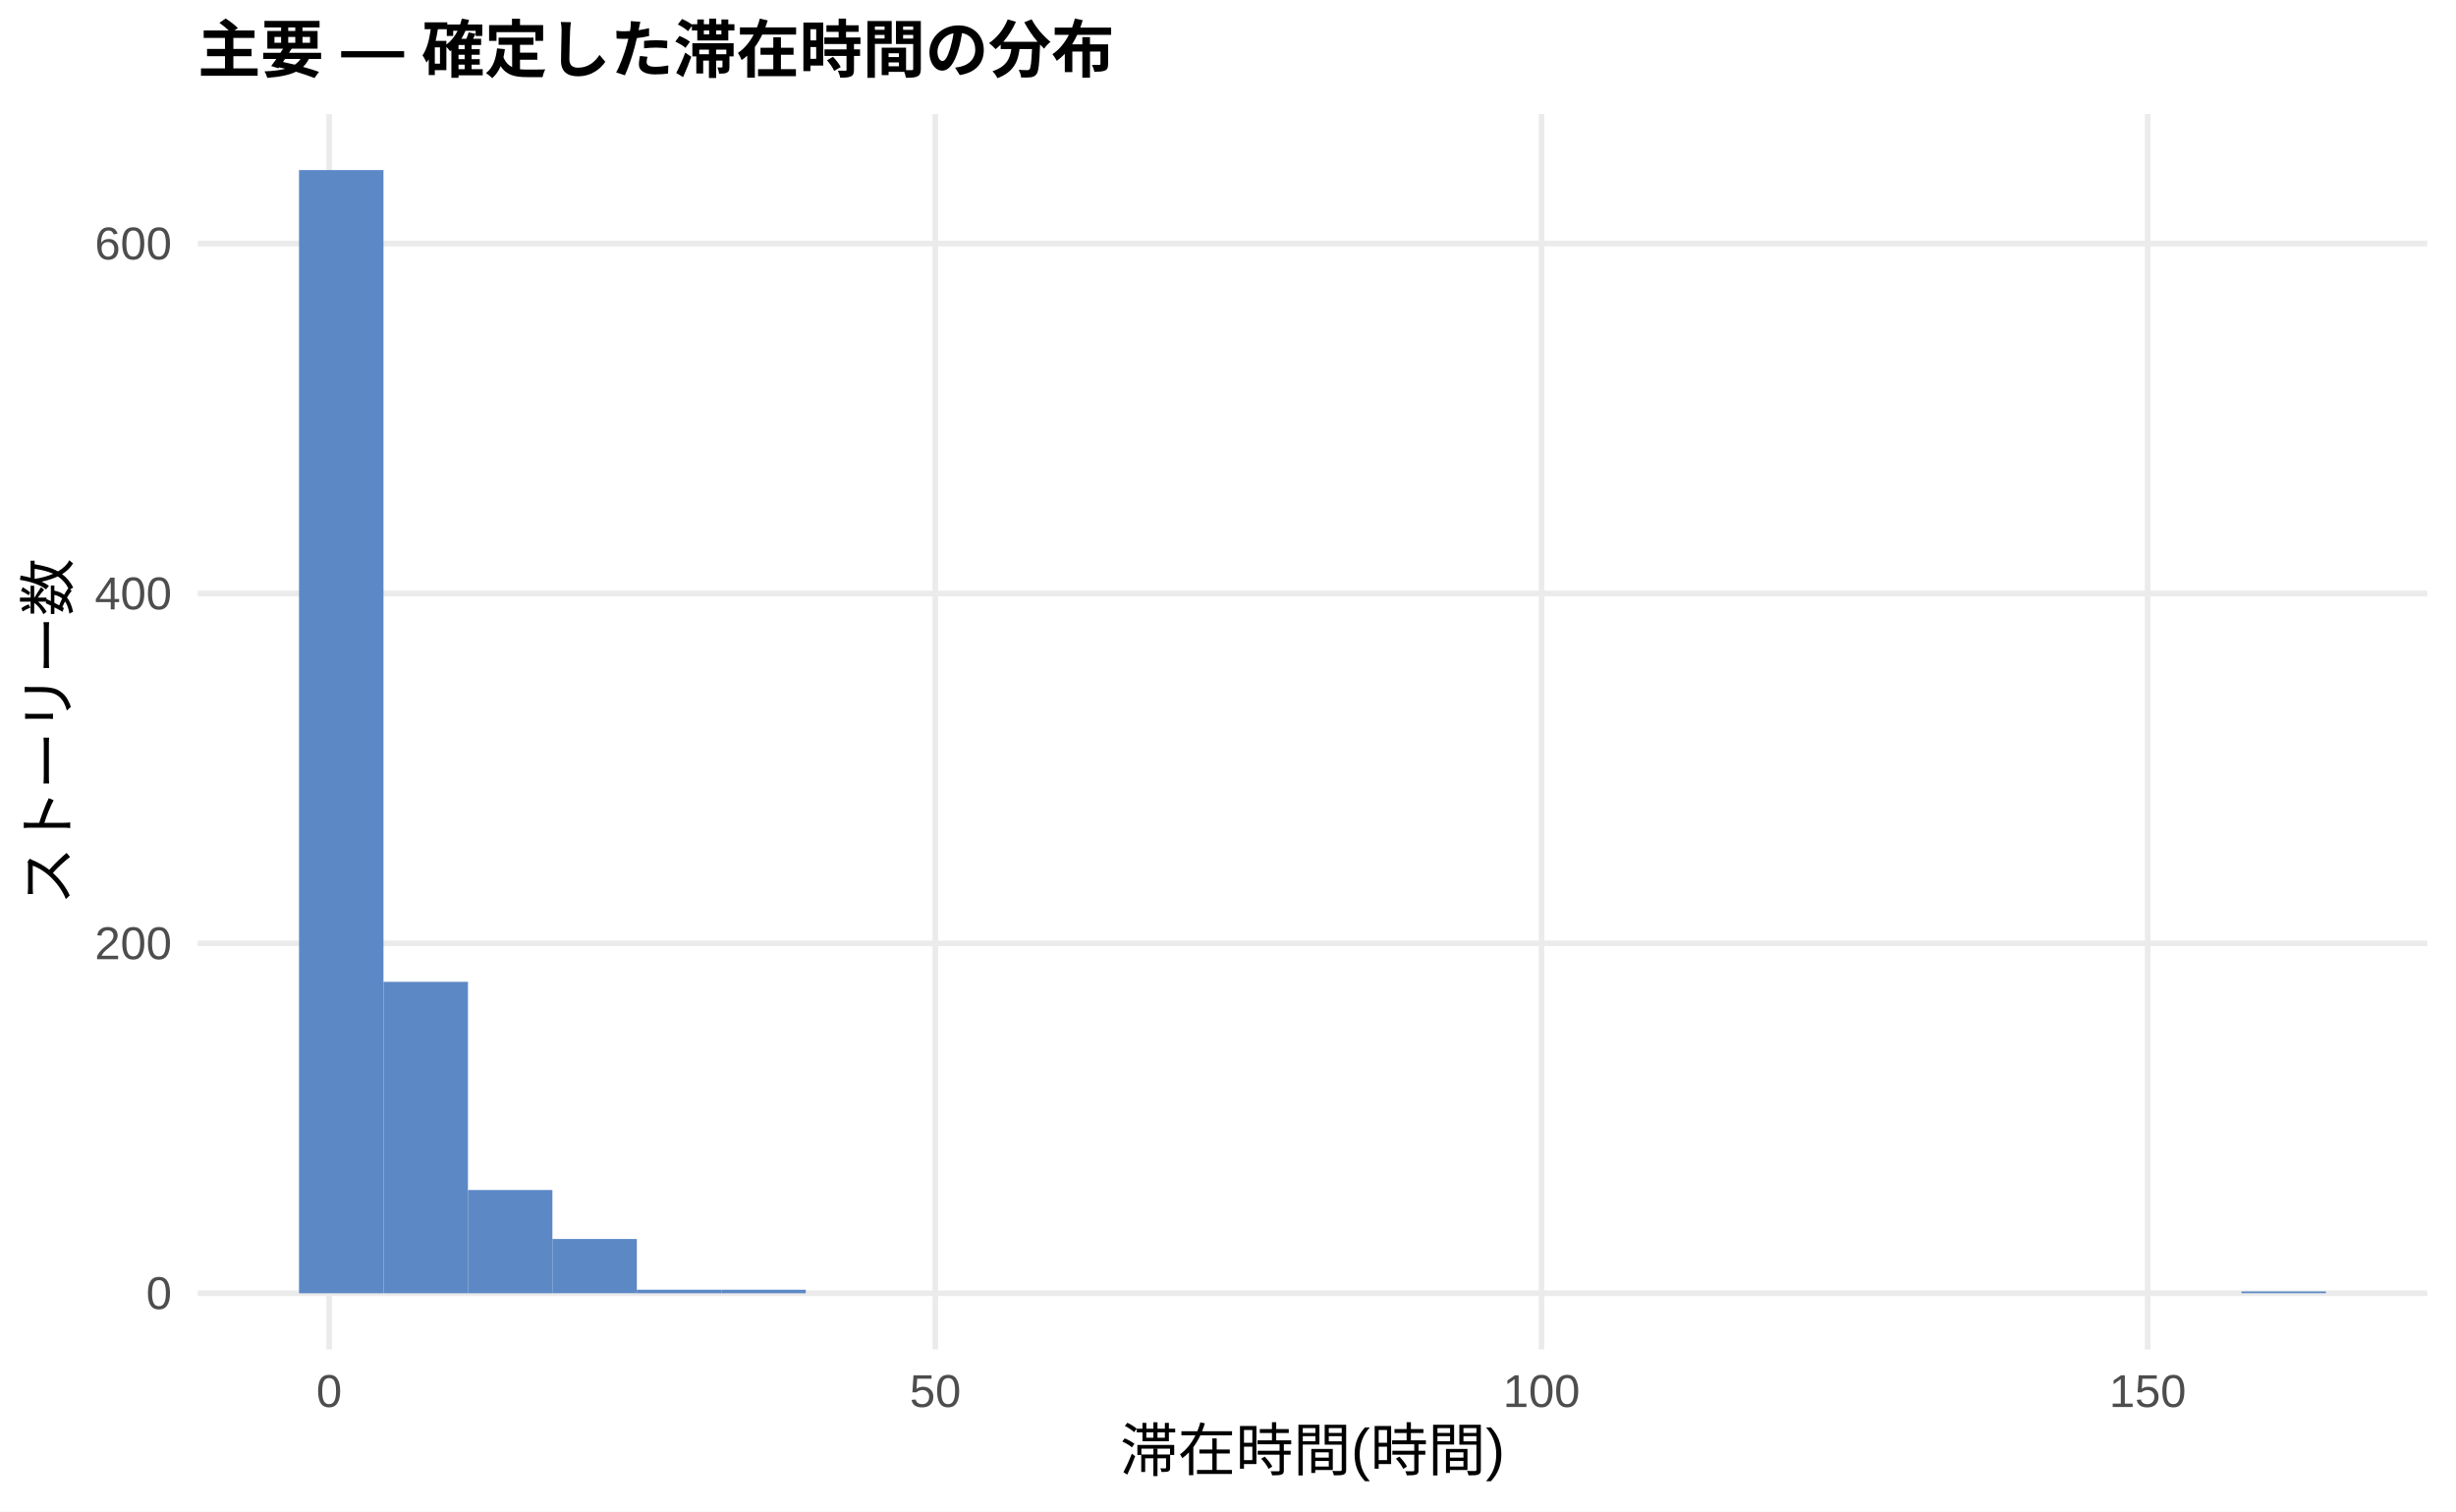
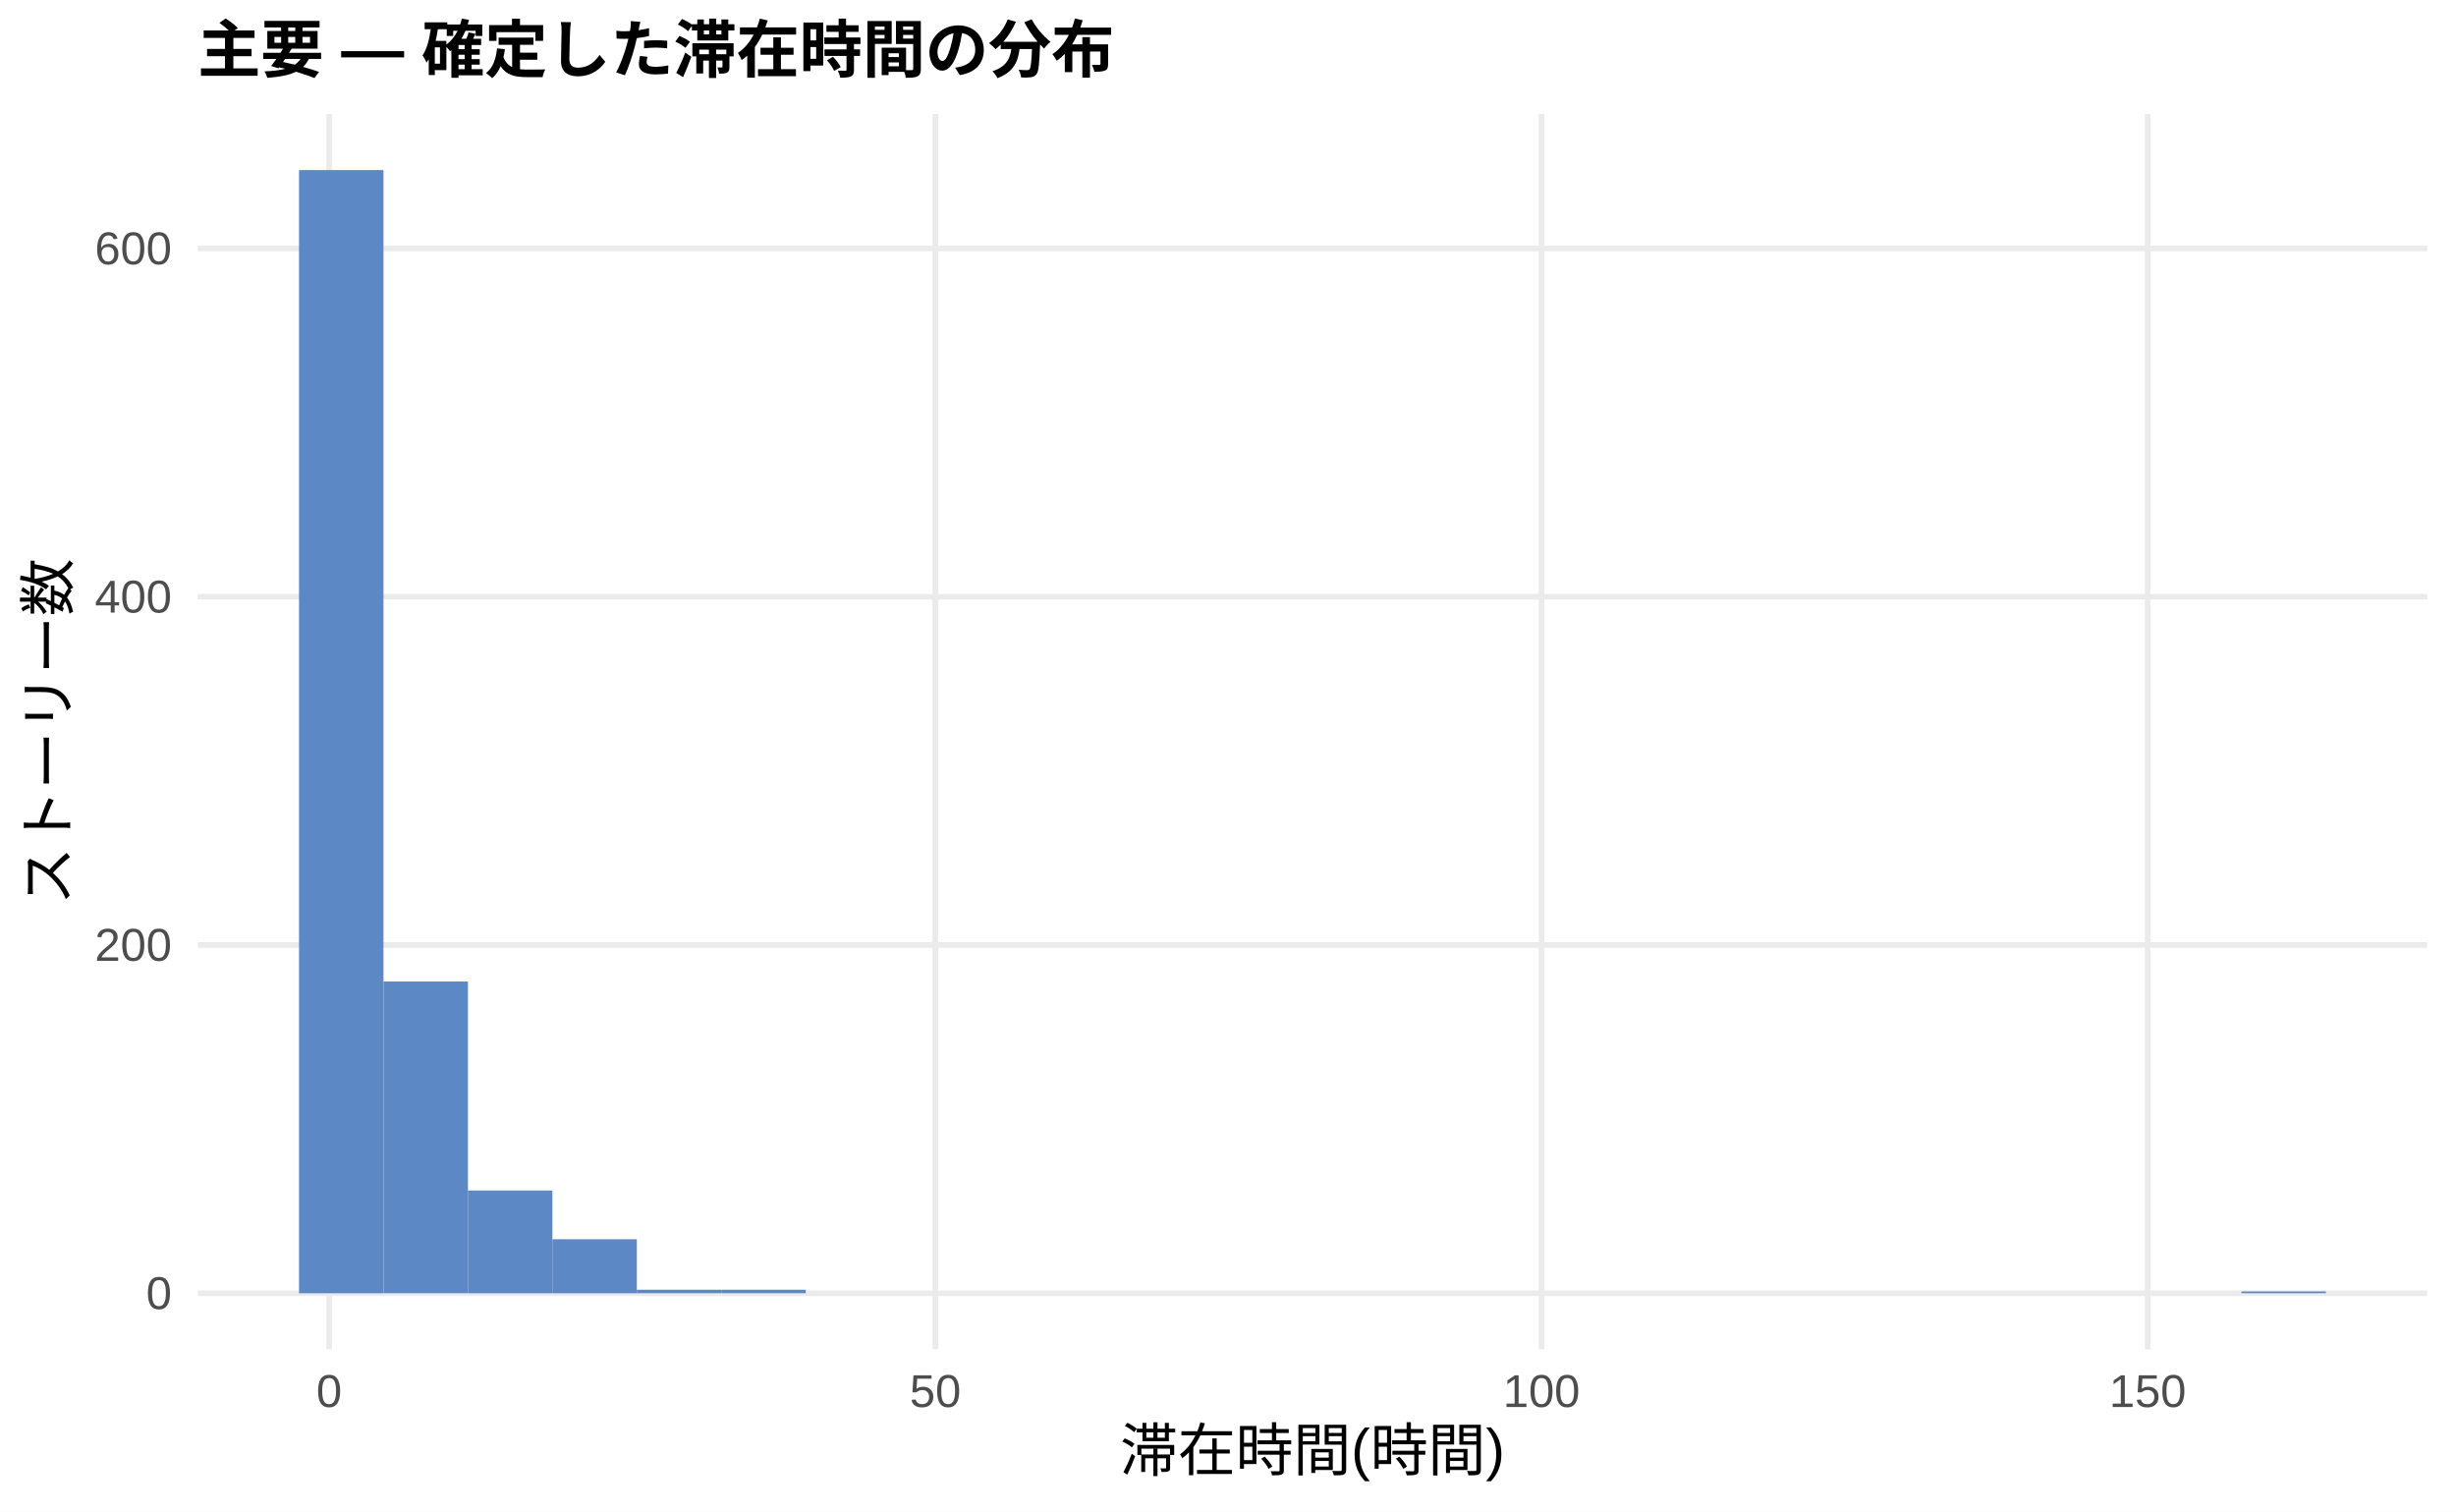
<svg xmlns="http://www.w3.org/2000/svg" width="468.00pt" height="288.00pt" viewBox="0 0 468.00 288.00">
  <g class="svglite">
    <defs>
      <style type="text/css">
    .svglite line, .svglite polyline, .svglite polygon, .svglite path, .svglite rect, .svglite circle {
      fill: none;
      stroke: #000000;
      stroke-linecap: round;
      stroke-linejoin: round;
      stroke-miterlimit: 10.00;
    }
    .svglite text {
      white-space: pre;
    }
    .svglite g.glyphgroup path {
      fill: inherit;
      stroke: none;
    }
  </style>
    </defs>
    <rect width="100%" height="100%" style="stroke: none; fill: #FFFFFF;" />
    <defs>
      <clipPath id="cpMC4wMHw0NjguMDB8MC4wMHwyODguMDA=">
        <rect x="0.00" y="0.00" width="468.00" height="288.00" />
      </clipPath>
    </defs>
    <g clip-path="url(#cpMC4wMHw0NjguMDB8MC4wMHwyODguMDA=)">
      <rect x="0.00" y="0.00" width="468.00" height="288.00" style="stroke-width: 1.07; stroke: none; fill: #FFFFFF;" />
    </g>
    <defs>
      <clipPath id="cpMzcuNjd8NDYyLjUyfDIxLjcxfDI1Ny4xMg==">
        <rect x="37.67" y="21.71" width="424.85" height="235.41" />
      </clipPath>
    </defs>
    <g clip-path="url(#cpMzcuNjd8NDYyLjUyfDIxLjcxfDI1Ny4xMg==)">
      <polyline points="37.67,246.42 462.52,246.42 " style="stroke-width: 1.07; stroke: #EBEBEB; stroke-linecap: butt;" />
-       <polyline points="37.67,179.75 462.52,179.75 " style="stroke-width: 1.07; stroke: #EBEBEB; stroke-linecap: butt;" />
-       <polyline points="37.67,113.08 462.52,113.08 " style="stroke-width: 1.07; stroke: #EBEBEB; stroke-linecap: butt;" />
-       <polyline points="37.67,46.41 462.52,46.41 " style="stroke-width: 1.07; stroke: #EBEBEB; stroke-linecap: butt;" />
+       <polyline points="37.67,180.06 462.52,180.06 " style="stroke-width: 1.07; stroke: #EBEBEB; stroke-linecap: butt;" />
+       <polyline points="37.67,113.70 462.52,113.70 " style="stroke-width: 1.07; stroke: #EBEBEB; stroke-linecap: butt;" />
+       <polyline points="37.67,47.34 462.52,47.34 " style="stroke-width: 1.07; stroke: #EBEBEB; stroke-linecap: butt;" />
      <polyline points="62.72,257.12 62.72,21.71 " style="stroke-width: 1.07; stroke: #EBEBEB; stroke-linecap: butt;" />
      <polyline points="178.23,257.12 178.23,21.71 " style="stroke-width: 1.07; stroke: #EBEBEB; stroke-linecap: butt;" />
      <polyline points="293.74,257.12 293.74,21.71 " style="stroke-width: 1.07; stroke: #EBEBEB; stroke-linecap: butt;" />
      <polyline points="409.25,257.12 409.25,21.71 " style="stroke-width: 1.07; stroke: #EBEBEB; stroke-linecap: butt;" />
      <rect x="56.98" y="32.41" width="16.09" height="214.01" style="stroke-width: 1.07; stroke: none; stroke-linecap: butt; stroke-linejoin: miter; fill: #5C88C5;" />
-       <rect x="73.08" y="187.08" width="16.09" height="59.34" style="stroke-width: 1.07; stroke: none; stroke-linecap: butt; stroke-linejoin: miter; fill: #5C88C5;" />
-       <rect x="89.17" y="226.75" width="16.09" height="19.67" style="stroke-width: 1.07; stroke: none; stroke-linecap: butt; stroke-linejoin: miter; fill: #5C88C5;" />
-       <rect x="105.26" y="236.08" width="16.09" height="10.33" style="stroke-width: 1.07; stroke: none; stroke-linecap: butt; stroke-linejoin: miter; fill: #5C88C5;" />
-       <rect x="121.35" y="245.75" width="16.09" height="0.67" style="stroke-width: 1.07; stroke: none; stroke-linecap: butt; stroke-linejoin: miter; fill: #5C88C5;" />
-       <rect x="137.45" y="245.75" width="16.09" height="0.67" style="stroke-width: 1.07; stroke: none; stroke-linecap: butt; stroke-linejoin: miter; fill: #5C88C5;" />
+       <rect x="73.08" y="187.02" width="16.09" height="59.39" style="stroke-width: 1.07; stroke: none; stroke-linecap: butt; stroke-linejoin: miter; fill: #5C88C5;" />
+       <rect x="89.17" y="226.84" width="16.09" height="19.58" style="stroke-width: 1.07; stroke: none; stroke-linecap: butt; stroke-linejoin: miter; fill: #5C88C5;" />
+       <rect x="105.26" y="236.13" width="16.09" height="10.29" style="stroke-width: 1.07; stroke: none; stroke-linecap: butt; stroke-linejoin: miter; fill: #5C88C5;" />
+       <rect x="121.35" y="245.75" width="16.09" height="0.66" style="stroke-width: 1.07; stroke: none; stroke-linecap: butt; stroke-linejoin: miter; fill: #5C88C5;" />
+       <rect x="137.45" y="245.75" width="16.09" height="0.66" style="stroke-width: 1.07; stroke: none; stroke-linecap: butt; stroke-linejoin: miter; fill: #5C88C5;" />
      <rect x="153.54" y="246.42" width="16.09" height="0.00" style="stroke-width: 1.07; stroke: none; stroke-linecap: butt; stroke-linejoin: miter; fill: #5C88C5;" />
      <rect x="169.63" y="246.42" width="16.09" height="0.00" style="stroke-width: 1.07; stroke: none; stroke-linecap: butt; stroke-linejoin: miter; fill: #5C88C5;" />
      <rect x="185.73" y="246.42" width="16.09" height="0.00" style="stroke-width: 1.07; stroke: none; stroke-linecap: butt; stroke-linejoin: miter; fill: #5C88C5;" />
      <rect x="201.82" y="246.42" width="16.09" height="0.00" style="stroke-width: 1.07; stroke: none; stroke-linecap: butt; stroke-linejoin: miter; fill: #5C88C5;" />
      <rect x="217.91" y="246.42" width="16.09" height="0.00" style="stroke-width: 1.07; stroke: none; stroke-linecap: butt; stroke-linejoin: miter; fill: #5C88C5;" />
      <rect x="234.00" y="246.42" width="16.09" height="0.00" style="stroke-width: 1.07; stroke: none; stroke-linecap: butt; stroke-linejoin: miter; fill: #5C88C5;" />
      <rect x="250.10" y="246.42" width="16.09" height="0.00" style="stroke-width: 1.07; stroke: none; stroke-linecap: butt; stroke-linejoin: miter; fill: #5C88C5;" />
      <rect x="266.19" y="246.42" width="16.09" height="0.00" style="stroke-width: 1.07; stroke: none; stroke-linecap: butt; stroke-linejoin: miter; fill: #5C88C5;" />
      <rect x="282.28" y="246.42" width="16.09" height="0.00" style="stroke-width: 1.07; stroke: none; stroke-linecap: butt; stroke-linejoin: miter; fill: #5C88C5;" />
      <rect x="298.37" y="246.42" width="16.09" height="0.00" style="stroke-width: 1.07; stroke: none; stroke-linecap: butt; stroke-linejoin: miter; fill: #5C88C5;" />
      <rect x="314.47" y="246.42" width="16.09" height="0.00" style="stroke-width: 1.07; stroke: none; stroke-linecap: butt; stroke-linejoin: miter; fill: #5C88C5;" />
      <rect x="330.56" y="246.42" width="16.09" height="0.00" style="stroke-width: 1.07; stroke: none; stroke-linecap: butt; stroke-linejoin: miter; fill: #5C88C5;" />
      <rect x="346.65" y="246.42" width="16.09" height="0.00" style="stroke-width: 1.07; stroke: none; stroke-linecap: butt; stroke-linejoin: miter; fill: #5C88C5;" />
      <rect x="362.75" y="246.42" width="16.09" height="0.00" style="stroke-width: 1.07; stroke: none; stroke-linecap: butt; stroke-linejoin: miter; fill: #5C88C5;" />
      <rect x="378.84" y="246.42" width="16.09" height="0.00" style="stroke-width: 1.07; stroke: none; stroke-linecap: butt; stroke-linejoin: miter; fill: #5C88C5;" />
      <rect x="394.93" y="246.42" width="16.09" height="0.00" style="stroke-width: 1.07; stroke: none; stroke-linecap: butt; stroke-linejoin: miter; fill: #5C88C5;" />
      <rect x="411.02" y="246.42" width="16.09" height="0.00" style="stroke-width: 1.07; stroke: none; stroke-linecap: butt; stroke-linejoin: miter; fill: #5C88C5;" />
      <rect x="427.12" y="246.08" width="16.09" height="0.33" style="stroke-width: 1.07; stroke: none; stroke-linecap: butt; stroke-linejoin: miter; fill: #5C88C5;" />
    </g>
    <g clip-path="url(#cpMC4wMHw0NjguMDB8MC4wMHwyODguMDA=)">
      <text x="32.74" y="249.44" text-anchor="end" style="font-size: 8.80px;fill: #4D4D4D; font-family: &quot;Liberation Sans&quot;;" textLength="4.89px" lengthAdjust="spacingAndGlyphs">0</text>
-       <text x="32.74" y="182.77" text-anchor="end" style="font-size: 8.80px;fill: #4D4D4D; font-family: &quot;Liberation Sans&quot;;" textLength="14.67px" lengthAdjust="spacingAndGlyphs">200</text>
-       <text x="32.74" y="116.11" text-anchor="end" style="font-size: 8.80px;fill: #4D4D4D; font-family: &quot;Liberation Sans&quot;;" textLength="14.67px" lengthAdjust="spacingAndGlyphs">400</text>
-       <text x="32.74" y="49.44" text-anchor="end" style="font-size: 8.80px;fill: #4D4D4D; font-family: &quot;Liberation Sans&quot;;" textLength="14.67px" lengthAdjust="spacingAndGlyphs">600</text>
+       <text x="32.74" y="183.08" text-anchor="end" style="font-size: 8.80px;fill: #4D4D4D; font-family: &quot;Liberation Sans&quot;;" textLength="14.67px" lengthAdjust="spacingAndGlyphs">200</text>
+       <text x="32.74" y="116.73" text-anchor="end" style="font-size: 8.80px;fill: #4D4D4D; font-family: &quot;Liberation Sans&quot;;" textLength="14.67px" lengthAdjust="spacingAndGlyphs">400</text>
+       <text x="32.74" y="50.37" text-anchor="end" style="font-size: 8.80px;fill: #4D4D4D; font-family: &quot;Liberation Sans&quot;;" textLength="14.67px" lengthAdjust="spacingAndGlyphs">600</text>
      <text x="62.72" y="268.10" text-anchor="middle" style="font-size: 8.80px;fill: #4D4D4D; font-family: &quot;Liberation Sans&quot;;" textLength="4.89px" lengthAdjust="spacingAndGlyphs">0</text>
      <text x="178.23" y="268.10" text-anchor="middle" style="font-size: 8.80px;fill: #4D4D4D; font-family: &quot;Liberation Sans&quot;;" textLength="9.78px" lengthAdjust="spacingAndGlyphs">50</text>
      <text x="293.74" y="268.10" text-anchor="middle" style="font-size: 8.80px;fill: #4D4D4D; font-family: &quot;Liberation Sans&quot;;" textLength="14.67px" lengthAdjust="spacingAndGlyphs">100</text>
      <text x="409.25" y="268.10" text-anchor="middle" style="font-size: 8.80px;fill: #4D4D4D; font-family: &quot;Liberation Sans&quot;;" textLength="14.67px" lengthAdjust="spacingAndGlyphs">150</text>
      <text x="250.10" y="280.24" text-anchor="middle" style="font-size: 11.00px; font-family: &quot;Liberation Sans&quot;;" textLength="73.31px" lengthAdjust="spacingAndGlyphs">滞在時間(時間)</text>
      <text transform="translate(13.05,139.41) rotate(-90)" text-anchor="middle" style="font-size: 11.00px; font-family: &quot;Liberation Sans&quot;;" textLength="66.00px" lengthAdjust="spacingAndGlyphs">ストーリー数</text>
      <text x="37.67" y="13.74" style="font-size: 12.00px; font-weight: bold; font-family: &quot;Liberation Sans&quot;;" textLength="174.66px" lengthAdjust="spacingAndGlyphs">主要 — 確定した滞在時間の分布</text>
    </g>
  </g>
</svg>
